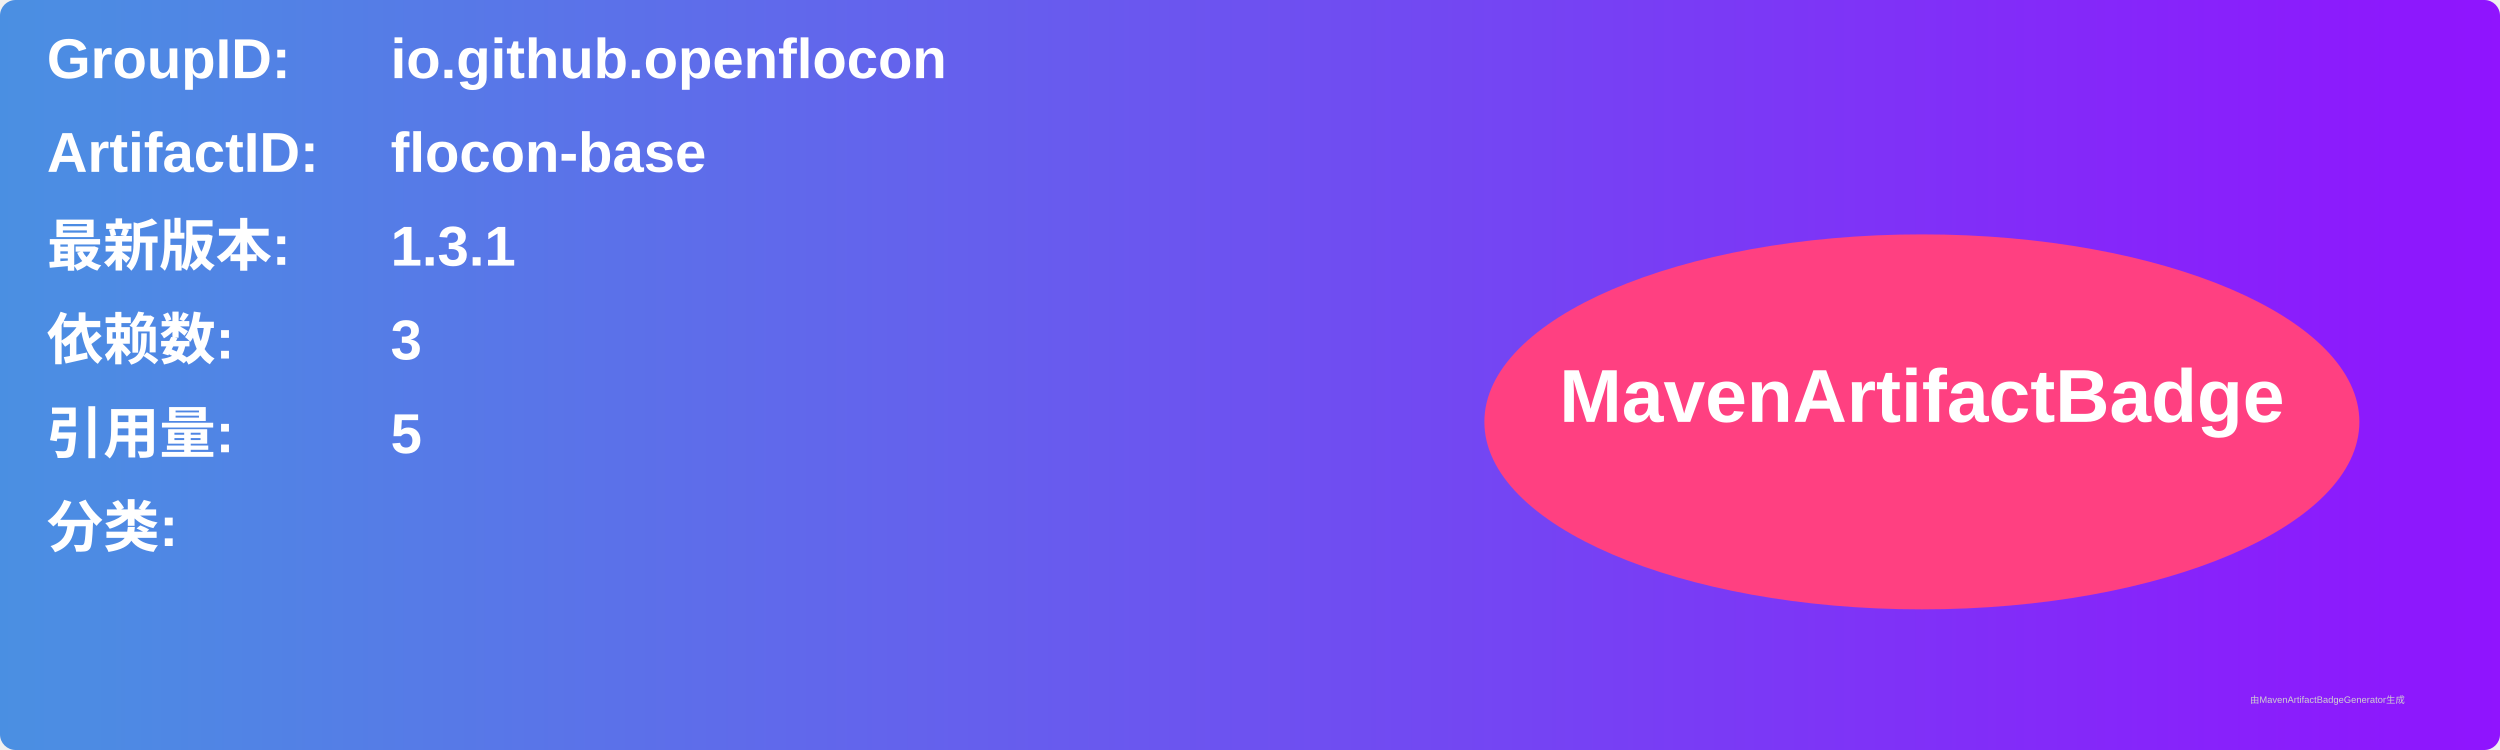
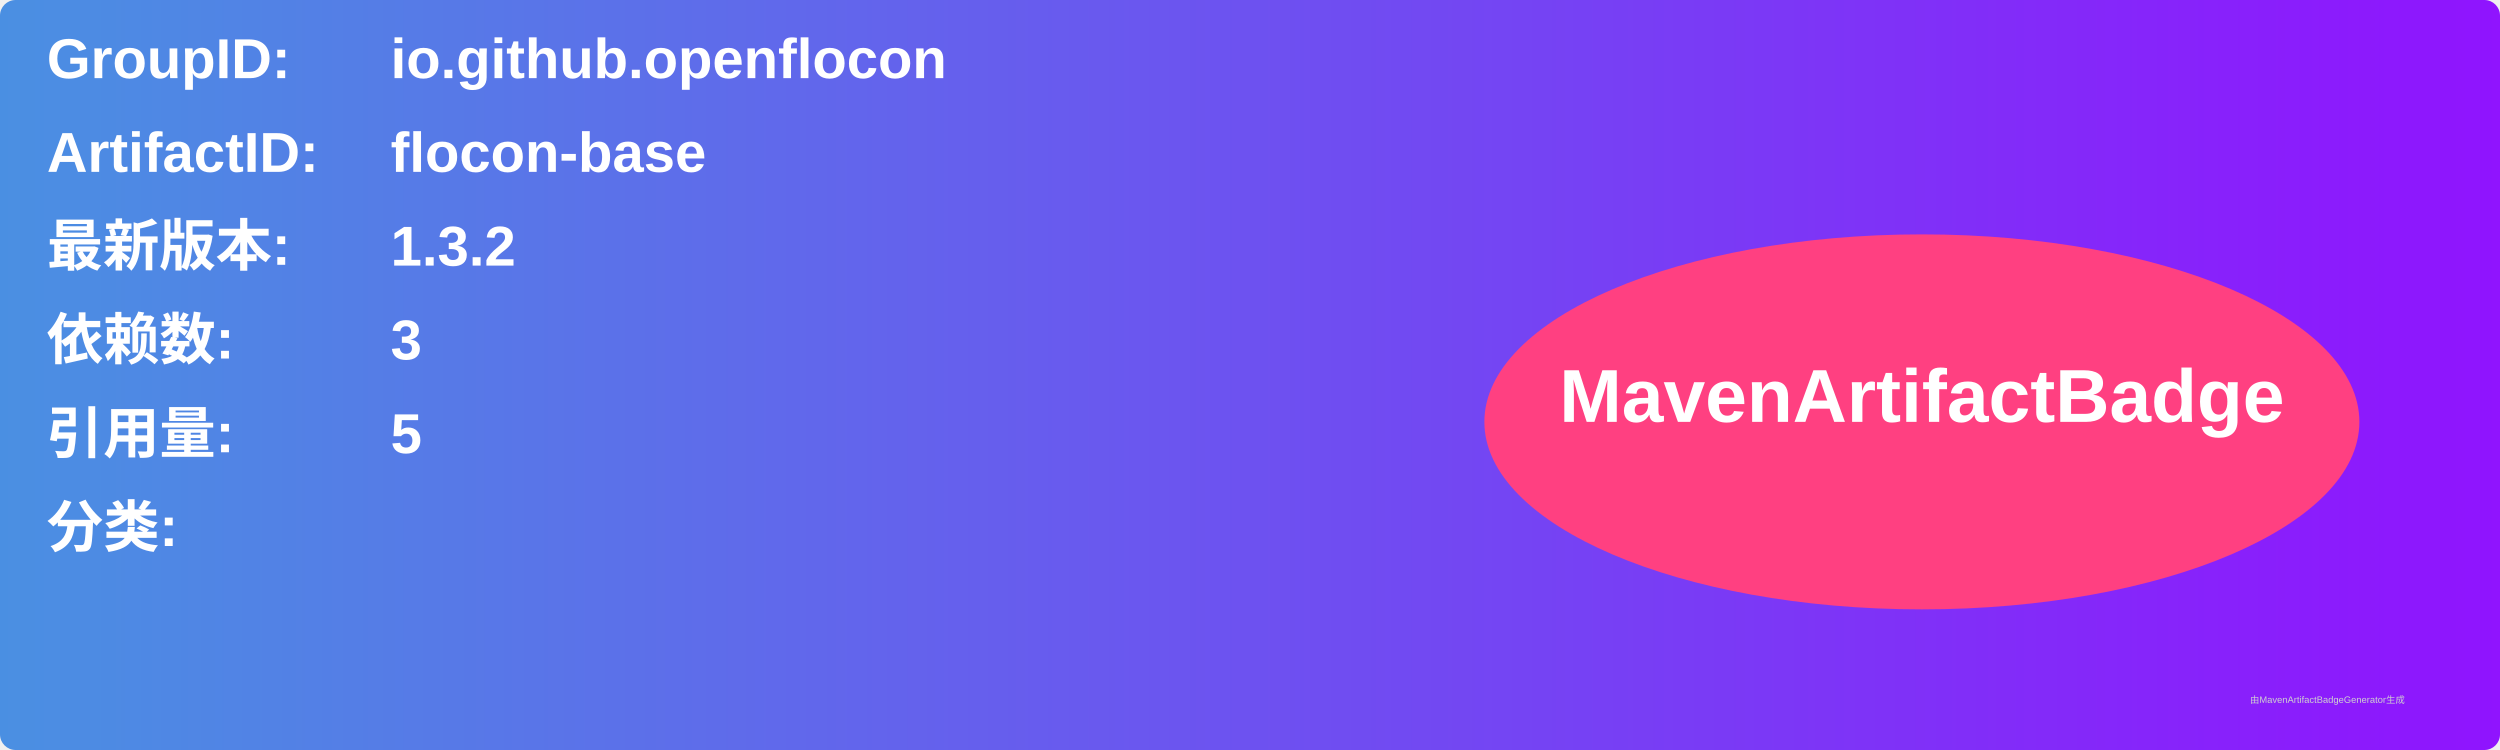
<svg xmlns="http://www.w3.org/2000/svg" width="800" height="240" viewBox="0 0 800 240">
  <linearGradient id="grad" x1="0%" y1="0%" x2="100%" y2="0%">
    <stop offset="0%" stop-color="#4a90e2" />
    <stop offset="100%" stop-color="#9013fe" />
  </linearGradient>
  <rect width="100%" height="100%" rx="5" ry="5" fill="url(#grad)" />
  <g transform="translate(15, 15)">
    <text x="0" y="10" font-family="Arial" font-size="18" fill="white" font-weight="bold" width="260">GroupID:</text>
    <text x="110" y="10" font-family="Arial" font-size="18" fill="white" font-weight="bold" width="460">io.github.openflocon</text>
    <text x="0" y="40" font-family="Arial" font-size="18" fill="white" font-weight="bold" width="260">ArtifactID:</text>
    <text x="110" y="40" font-family="Arial" font-size="18" fill="white" font-weight="bold" width="460">flocon-base</text>
    <text x="0" y="70" font-family="Arial" font-size="18" fill="white" font-weight="bold">最新版本:</text>
    <text x="110" y="70" font-family="Arial" font-size="18" fill="white" font-weight="bold">
-       <tspan font-weight="bold">1.3.1</tspan>
+       <tspan font-weight="bold">1.3.2</tspan>
    </text>
    <text x="0" y="100" font-family="Arial" font-size="18" fill="white" font-weight="bold">依赖数: </text>
    <text x="110" y="100" font-family="Arial" font-size="18" fill="white">
      <tspan font-weight="bold">3</tspan>
    </text>
    <text x="0" y="130" font-family="Arial" font-size="18" fill="white" font-weight="bold">引用量: </text>
    <text x="110" y="130" font-family="Arial" font-size="18" fill="white">
      <tspan font-weight="bold">5</tspan>
    </text>
    <text x="0" y="160" font-family="Arial" font-size="18" fill="white" font-weight="bold">分类:</text>
    <text x="10" y="190" font-family="Arial" font-size="10" fill="white">
      <tspan font-weight="bold" />
    </text>
    <ellipse cx="600" cy="120" rx="140" ry="60" fill="#ff4081" />
    <text x="600" y="120" text-anchor="middle" font-family="Arial" font-size="24" fill="white" font-weight="bold">MavenArtifactBadge</text>
  </g>
  <text x="720" y="225" font-family="Arial" font-size="3" fill="#d0d0d0">由MavenArtifactBadgeGenerator生成</text>
</svg>
